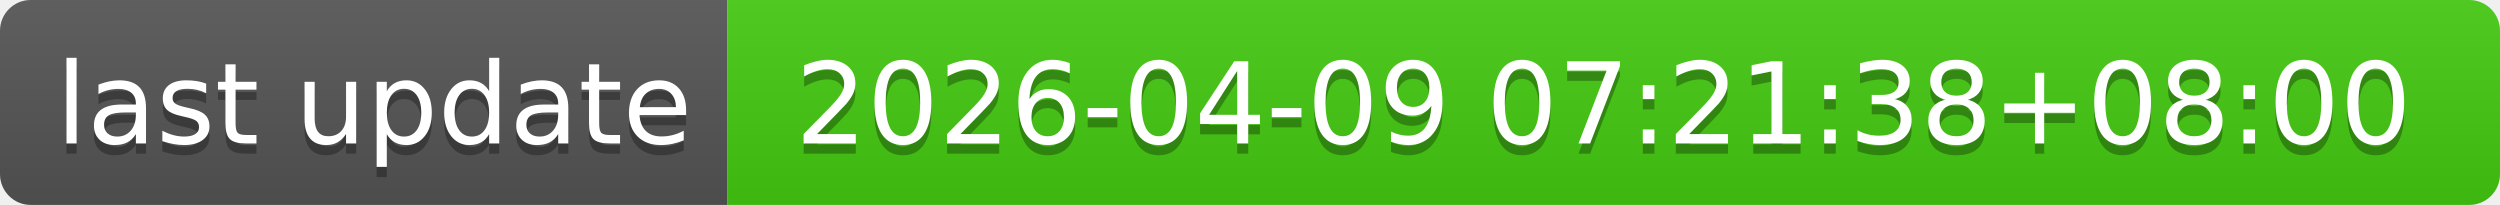
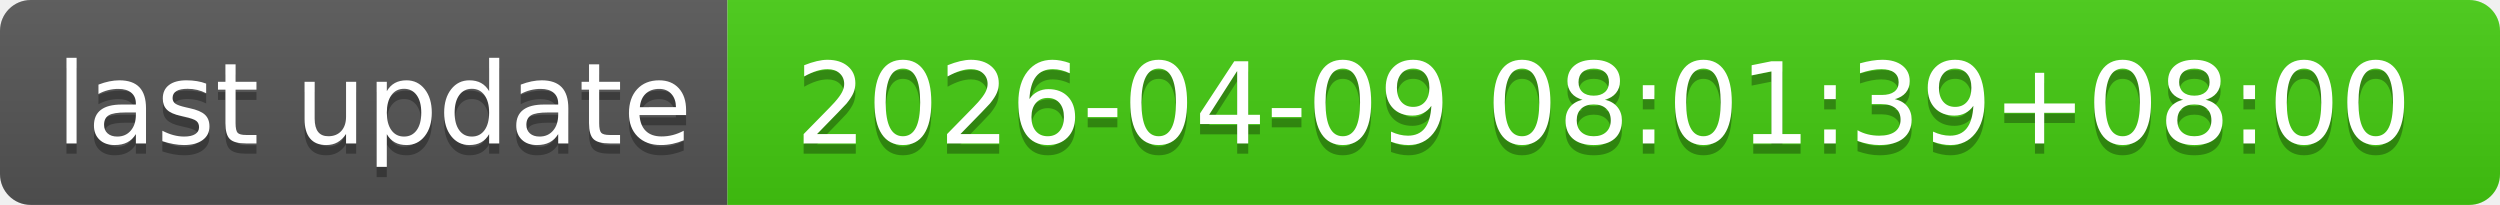
- <svg xmlns="http://www.w3.org/2000/svg" width="244" height="20" role="img" aria-label="last update: 2026-04-09 07:21:38+08:00">
+ <svg xmlns="http://www.w3.org/2000/svg" width="244" height="20" role="img" aria-label="last update: 2026-04-09 08:01:39+08:00">
  <linearGradient id="s" x2="0" y2="100%">
    <stop offset="0" stop-color="#bbb" stop-opacity=".1" />
    <stop offset="1" stop-opacity=".1" />
  </linearGradient>
  <clipPath id="r">
    <rect width="244" height="20" rx="3" fill="#fff" />
  </clipPath>
  <g clip-path="url(#r)">
    <rect width="71" height="20" fill="#555" />
    <rect x="71" width="173" height="20" fill="#4c1" />
    <rect width="244" height="20" fill="url(#s)" />
  </g>
  <g fill="#fff" text-anchor="middle" font-family="Verdana,Geneva,DejaVu Sans,sans-serif" text-rendering="geometricPrecision" font-size="110">
    <text aria-hidden="true" x="365" y="150" fill="#010101" fill-opacity=".3" transform="scale(.1)" textLength="610">last update</text>
    <text x="365" y="140" transform="scale(.1)" fill="#fff" textLength="610">last update</text>
-     <text aria-hidden="true" x="1565" y="150" fill="#010101" fill-opacity=".3" transform="scale(.1)" textLength="1630">2026-04-09 07:21:38+08:00</text>
-     <text x="1565" y="140" transform="scale(.1)" fill="#fff" textLength="1630">2026-04-09 07:21:38+08:00</text>
+     <text aria-hidden="true" x="1565" y="150" fill="#010101" fill-opacity=".3" transform="scale(.1)" textLength="1630">2026-04-09 08:01:39+08:00</text>
+     <text x="1565" y="140" transform="scale(.1)" fill="#fff" textLength="1630">2026-04-09 08:01:39+08:00</text>
  </g>
</svg>
